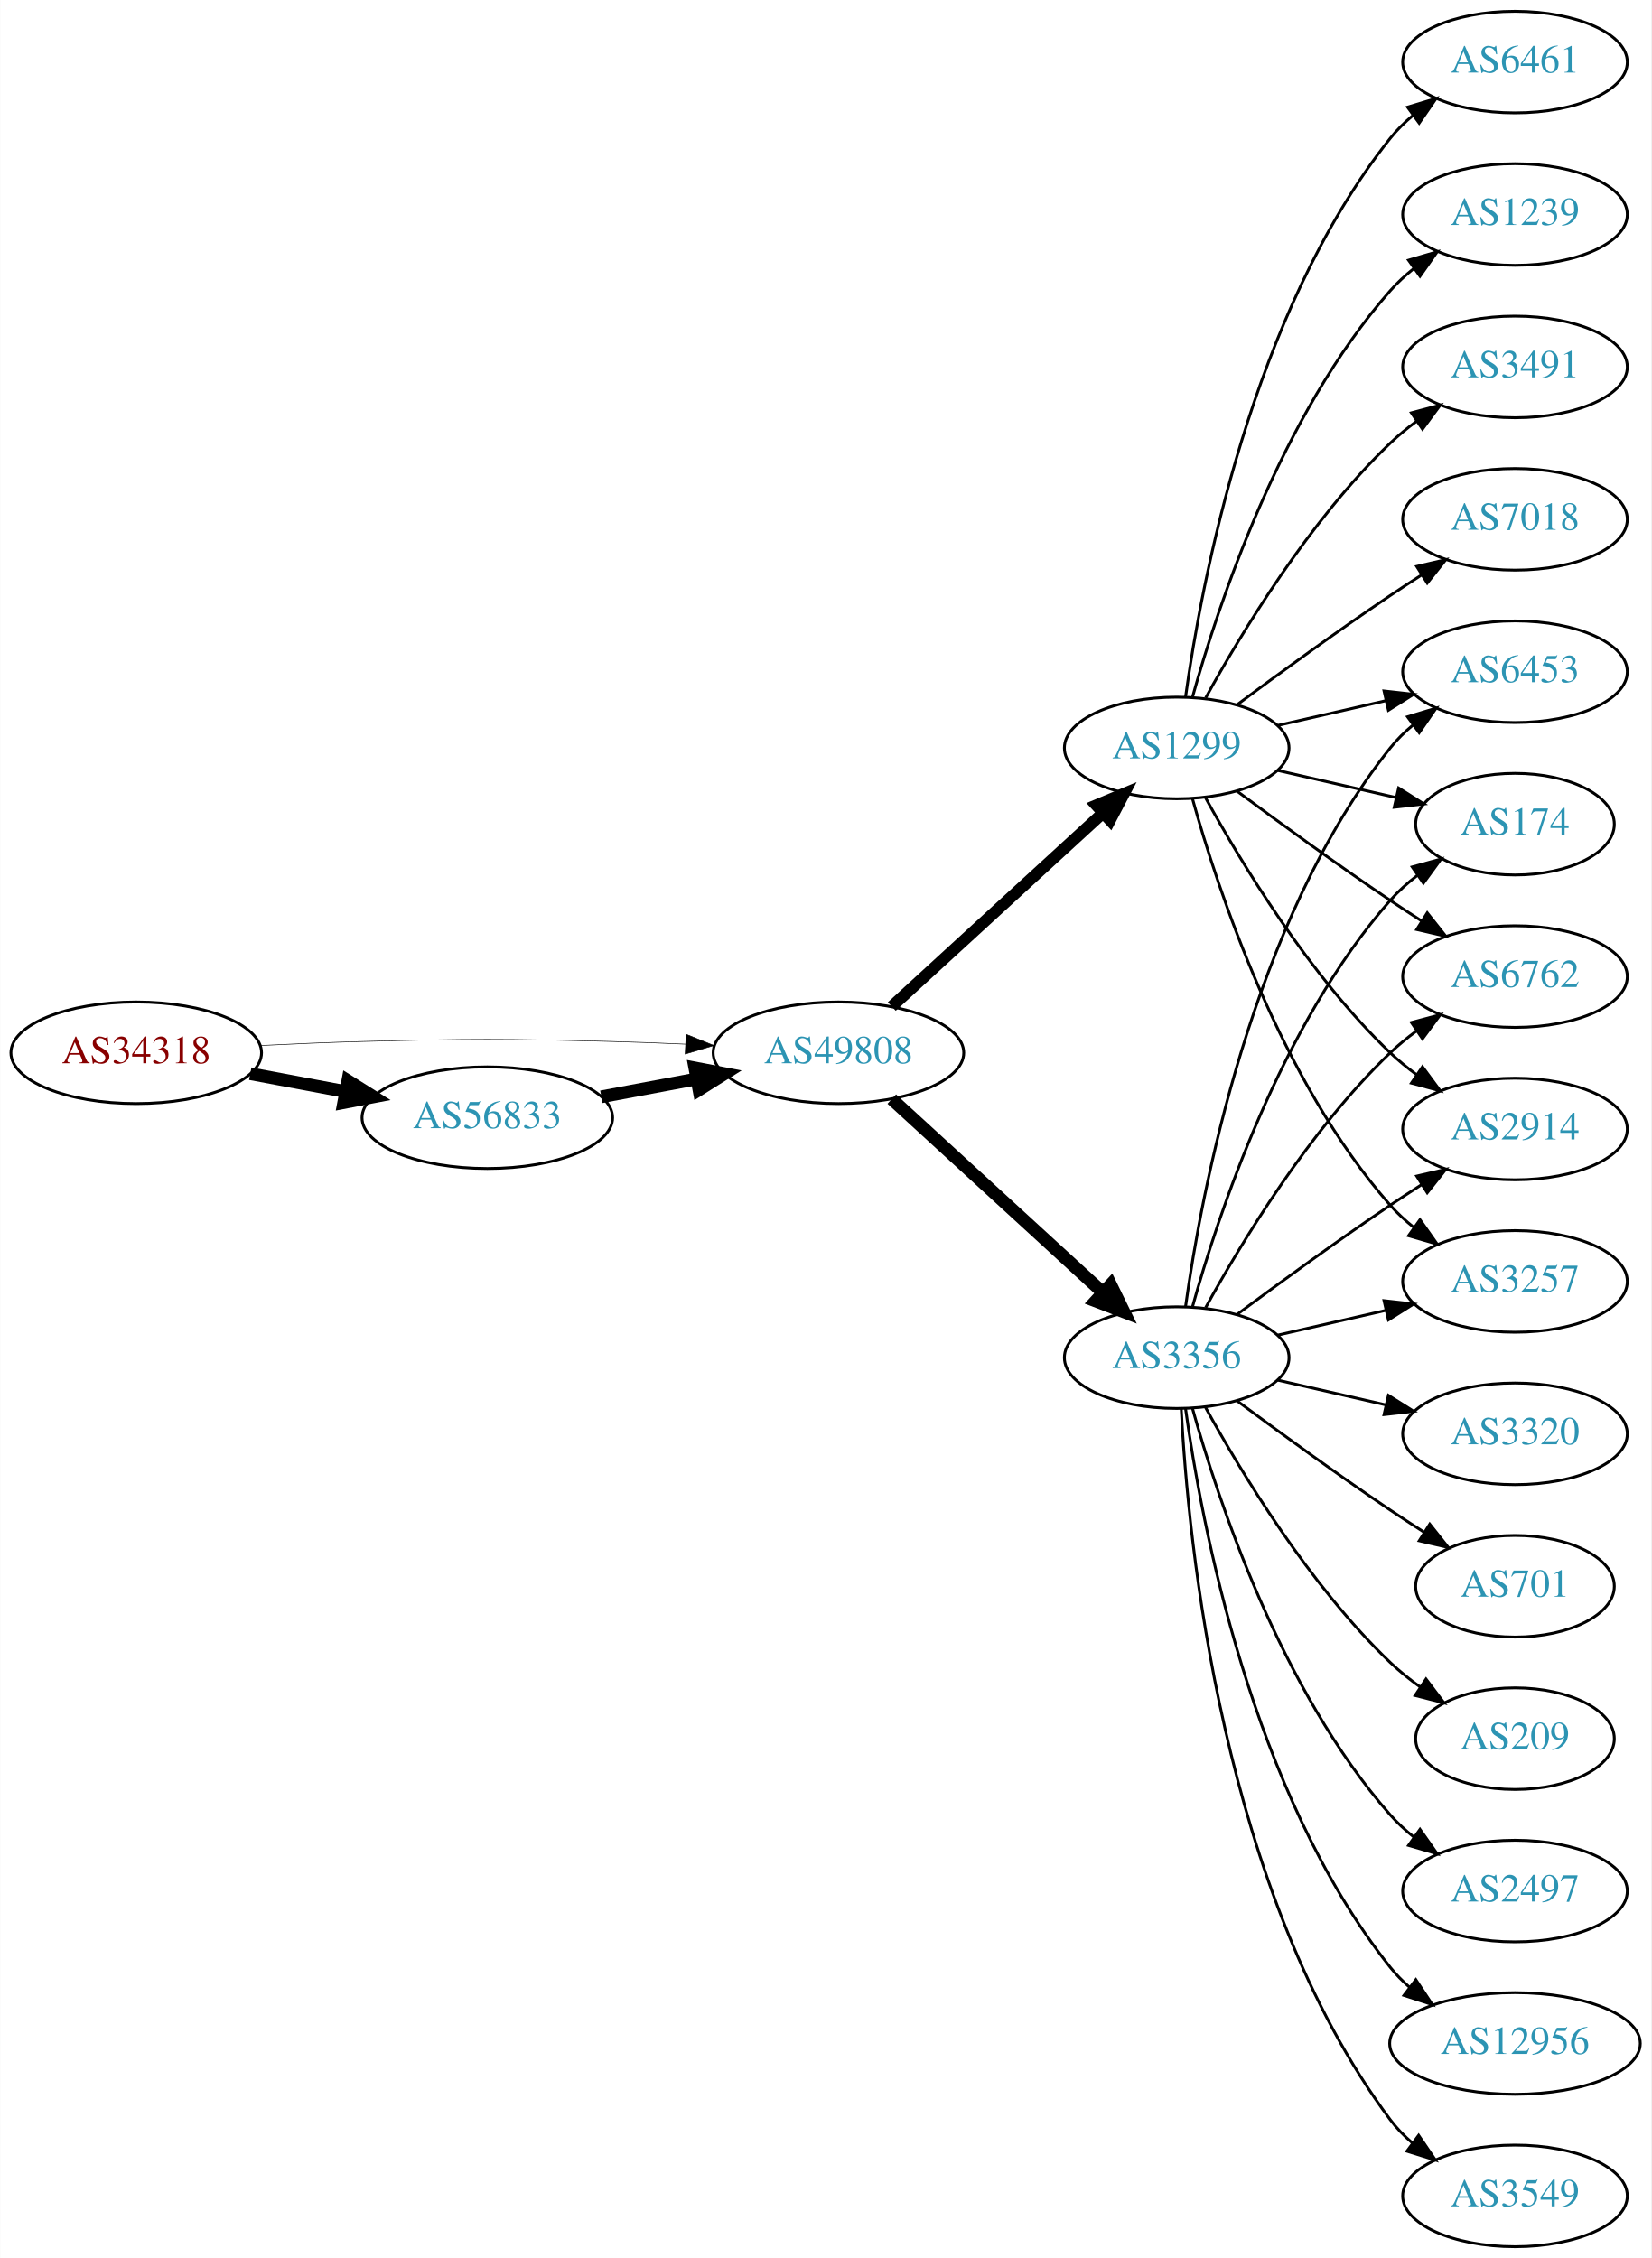
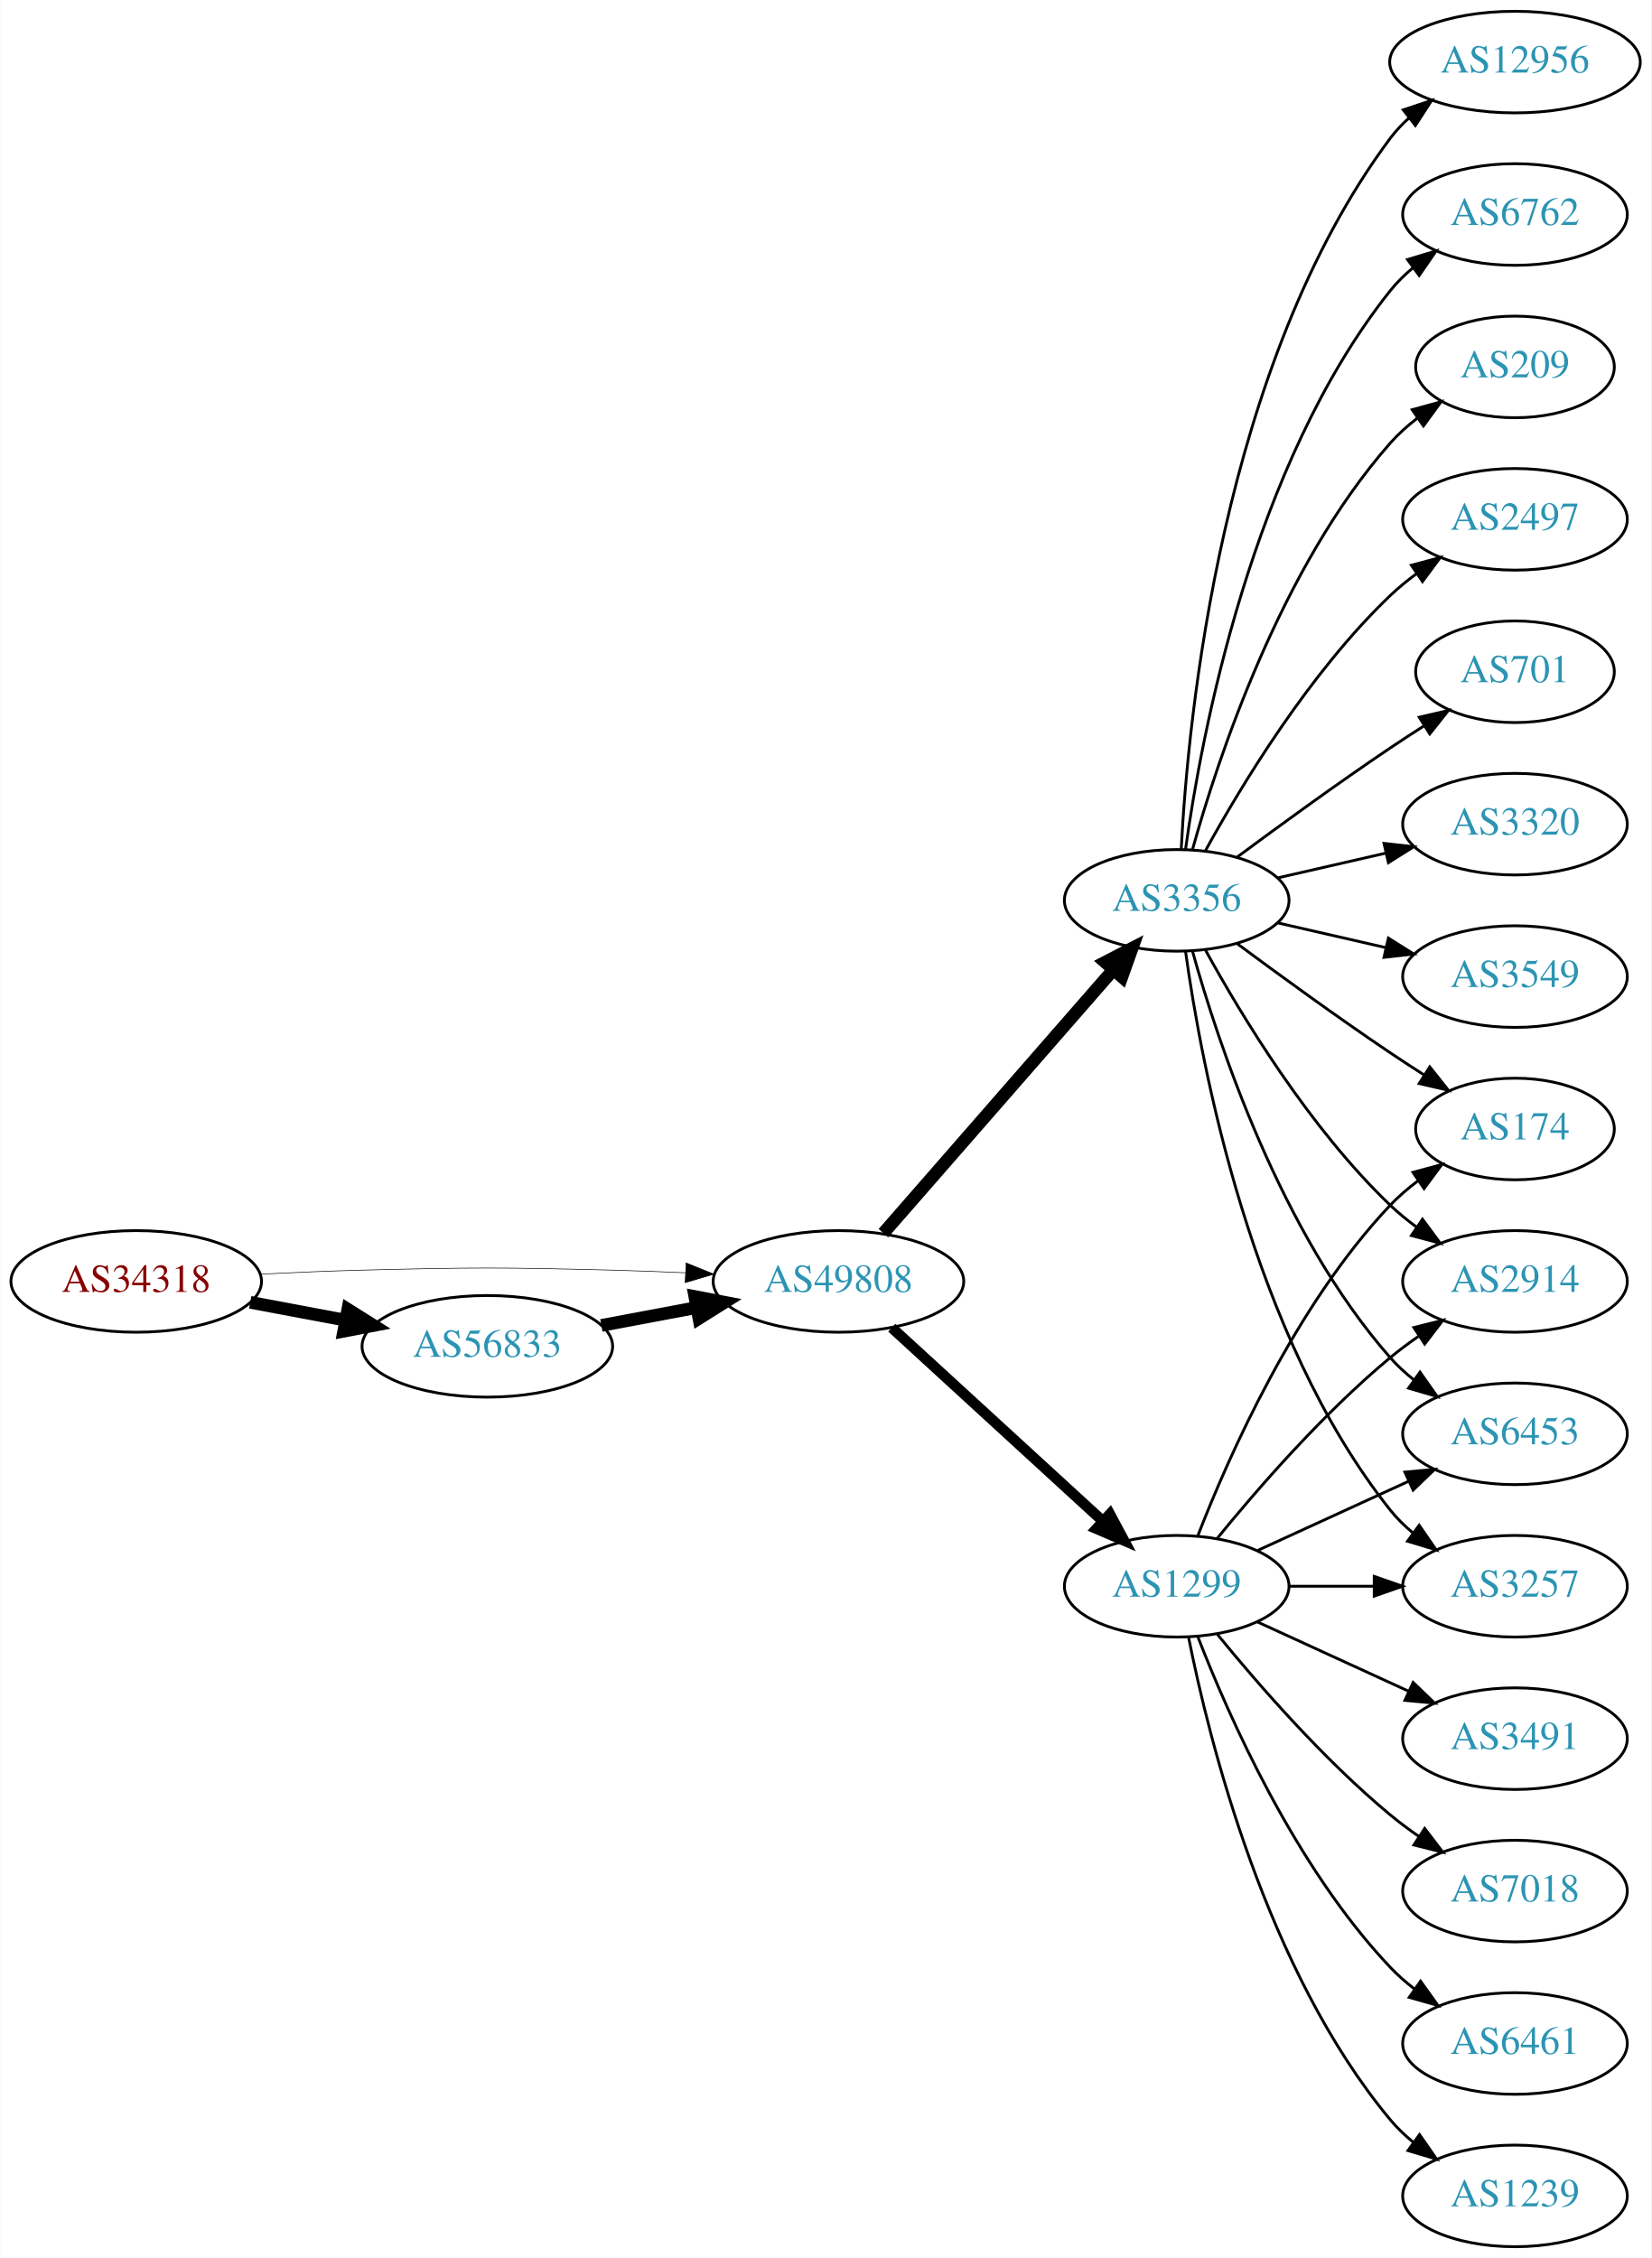
<svg xmlns="http://www.w3.org/2000/svg" xmlns:xlink="http://www.w3.org/1999/xlink" width="585pt" height="800pt" viewBox="0.00 0.00 584.86 800.00">
  <g id="graph0" class="graph" transform="scale(1 1) rotate(0) translate(4 796)">
    <polygon fill="white" stroke="none" points="-4,4 -4,-796 580.862,-796 580.862,4 -4,4" />
    <g id="node1" class="node">
      <g id="a_node1">
        <a xlink:href="/asn/34318" xlink:title="AS34318 ~ Flashnet GmbH [AT]">
-           <ellipse fill="#ffffff" stroke="black" cx="44.196" cy="-423" rx="44.393" ry="18" />
-           <text text-anchor="middle" x="44.196" y="-419.3" font-family="Times,serif" font-size="14.00" fill="#880000">AS34318</text>
+           <ellipse fill="#ffffff" stroke="black" cx="44.196" cy="-342" rx="44.393" ry="18" />
+           <text text-anchor="middle" x="44.196" y="-338.3" font-family="Times,serif" font-size="14.00" fill="#880000">AS34318</text>
        </a>
      </g>
    </g>
    <g id="node2" class="node">
      <g id="a_node2">
        <a xlink:href="/asn/49808" xlink:title="AS49808 ~ POWERSPEED-AS [AT]">
-           <ellipse fill="#ffffff" stroke="black" cx="292.98" cy="-423" rx="44.393" ry="18" />
-           <text text-anchor="middle" x="292.98" y="-419.3" font-family="Times,serif" font-size="14.00" fill="#2c94b3">AS49808</text>
+           <ellipse fill="#ffffff" stroke="black" cx="292.98" cy="-342" rx="44.393" ry="18" />
+           <text text-anchor="middle" x="292.98" y="-338.3" font-family="Times,serif" font-size="14.00" fill="#2c94b3">AS49808</text>
        </a>
      </g>
    </g>
    <g id="edge1" class="edge">
-       <path fill="none" stroke="black" stroke-width="0.205" d="M88.339,-425.575C100.033,-426.165 112.694,-426.705 124.392,-427 163.665,-427.991 173.511,-427.991 212.784,-427 221.192,-426.788 230.098,-426.449 238.784,-426.056" />
-       <polygon fill="black" stroke="black" stroke-width="0.205" points="239.017,-429.549 248.838,-425.575 238.682,-422.557 239.017,-429.549" />
+       <path fill="none" stroke="black" stroke-width="0.214" d="M88.339,-344.575C100.033,-345.165 112.694,-345.705 124.392,-346 163.665,-346.991 173.511,-346.991 212.784,-346 221.192,-345.788 230.098,-345.449 238.784,-345.056" />
+       <polygon fill="black" stroke="black" stroke-width="0.214" points="239.017,-348.549 248.838,-344.575 238.682,-341.557 239.017,-348.549" />
    </g>
    <g id="node3" class="node">
      <g id="a_node3">
        <a xlink:href="/asn/56833" xlink:title="AS56833 ~ mieX.at [AT]">
-           <ellipse fill="#ffffff" stroke="black" cx="168.588" cy="-400" rx="44.393" ry="18" />
-           <text text-anchor="middle" x="168.588" y="-396.3" font-family="Times,serif" font-size="14.00" fill="#2c94b3">AS56833</text>
+           <ellipse fill="#ffffff" stroke="black" cx="168.588" cy="-319" rx="44.393" ry="18" />
+           <text text-anchor="middle" x="168.588" y="-315.3" font-family="Times,serif" font-size="14.00" fill="#2c94b3">AS56833</text>
        </a>
      </g>
    </g>
    <g id="edge2" class="edge">
-       <path fill="none" stroke="black" stroke-width="4.5" d="M84.595,-415.596C95.296,-413.585 107.019,-411.382 118.196,-409.282" />
-       <polygon fill="black" stroke="black" stroke-width="4.5" points="119.162,-413.107 128.263,-407.39 117.707,-405.367 119.162,-413.107" />
+       <path fill="none" stroke="black" stroke-width="4.5" d="M84.595,-334.596C95.296,-332.585 107.019,-330.382 118.196,-328.282" />
+       <polygon fill="black" stroke="black" stroke-width="4.5" points="119.162,-332.107 128.263,-326.39 117.707,-324.367 119.162,-332.107" />
    </g>
    <g id="node4" class="node">
      <g id="a_node4">
        <a xlink:href="/asn/1299" xlink:title="AS1299 ~ Telia Carrier [EU]">
-           <ellipse fill="#ffffff" stroke="black" cx="412.823" cy="-531" rx="39.794" ry="18" />
-           <text text-anchor="middle" x="412.823" y="-527.3" font-family="Times,serif" font-size="14.00" fill="#2c94b3">AS1299</text>
+           <ellipse fill="#ffffff" stroke="black" cx="412.823" cy="-234" rx="39.794" ry="18" />
+           <text text-anchor="middle" x="412.823" y="-230.3" font-family="Times,serif" font-size="14.00" fill="#2c94b3">AS1299</text>
        </a>
      </g>
    </g>
    <g id="edge3" class="edge">
-       <path fill="none" stroke="black" stroke-width="4.125" d="M311.878,-439.403C331.806,-457.667 364.164,-487.322 386.641,-507.921" />
-       <polygon fill="black" stroke="black" stroke-width="4.125" points="384.332,-510.701 394.143,-514.797 389.209,-505.379 384.332,-510.701" />
+       <path fill="none" stroke="black" stroke-width="3.75" d="M311.878,-325.597C331.806,-307.333 364.164,-277.678 386.641,-257.079" />
+       <polygon fill="black" stroke="black" stroke-width="3.75" points="389.135,-259.54 394.143,-250.203 384.406,-254.38 389.135,-259.54" />
    </g>
    <g id="node5" class="node">
      <g id="a_node5">
        <a xlink:href="/asn/3356" xlink:title="AS3356 ~ Level 3 Parent, LLC [US]">
-           <ellipse fill="#ffffff" stroke="black" cx="412.823" cy="-315" rx="39.794" ry="18" />
-           <text text-anchor="middle" x="412.823" y="-311.3" font-family="Times,serif" font-size="14.00" fill="#2c94b3">AS3356</text>
+           <ellipse fill="#ffffff" stroke="black" cx="412.823" cy="-477" rx="39.794" ry="18" />
+           <text text-anchor="middle" x="412.823" y="-473.3" font-family="Times,serif" font-size="14.00" fill="#2c94b3">AS3356</text>
        </a>
      </g>
    </g>
    <g id="edge4" class="edge">
-       <path fill="none" stroke="black" stroke-width="4.5" d="M311.878,-406.597C331.806,-388.333 364.164,-358.678 386.641,-338.079" />
-       <polygon fill="black" stroke="black" stroke-width="4.5" points="389.431,-340.863 394.143,-331.203 384.11,-335.057 389.431,-340.863" />
+       <path fill="none" stroke="black" stroke-width="4.5" d="M308.905,-359.098C329.448,-382.631 366.567,-425.155 390.164,-452.187" />
+       <polygon fill="black" stroke="black" stroke-width="4.5" points="387.477,-455.097 397.019,-460.041 393.41,-449.918 387.477,-455.097" />
    </g>
    <g id="edge5" class="edge">
-       <path fill="none" stroke="black" stroke-width="4.5" d="M208.988,-407.404C219.688,-409.415 231.411,-411.618 242.589,-413.718" />
-       <polygon fill="black" stroke="black" stroke-width="4.5" points="242.1,-417.633 252.655,-415.61 243.554,-409.893 242.1,-417.633" />
+       <path fill="none" stroke="black" stroke-width="4.5" d="M208.988,-326.404C219.688,-328.415 231.411,-330.618 242.589,-332.718" />
+       <polygon fill="black" stroke="black" stroke-width="4.5" points="242.1,-336.633 252.655,-334.61 243.554,-328.893 242.1,-336.633" />
    </g>
    <g id="node6" class="node">
      <g id="a_node6">
-         <a xlink:href="/asn/1239" xlink:title="AS1239 ~ Sprint [US]">
-           <ellipse fill="#ffffff" stroke="black" cx="532.666" cy="-720" rx="39.794" ry="18" />
-           <text text-anchor="middle" x="532.666" y="-716.3" font-family="Times,serif" font-size="14.00" fill="#2c94b3">AS1239</text>
+         <a xlink:href="/asn/3257" xlink:title="AS3257 ~ GTT [DE]">
+           <ellipse fill="#ffffff" stroke="black" cx="532.666" cy="-234" rx="39.794" ry="18" />
+           <text text-anchor="middle" x="532.666" y="-230.3" font-family="Times,serif" font-size="14.00" fill="#2c94b3">AS3257</text>
        </a>
      </g>
    </g>
    <g id="edge6" class="edge">
-       <path fill="none" stroke="black" d="M418.396,-548.946C427.302,-580.995 449.586,-648.842 488.469,-693 490.953,-695.821 493.803,-698.449 496.829,-700.871" />
-       <polygon fill="black" stroke="black" points="494.946,-703.828 505.118,-706.791 499.014,-698.131 494.946,-703.828" />
+       <path fill="none" stroke="black" d="M452.736,-234C462.289,-234 472.639,-234 482.601,-234" />
+       <polygon fill="black" stroke="black" points="482.794,-237.5 492.794,-234 482.794,-230.5 482.794,-237.5" />
    </g>
    <g id="node7" class="node">
      <g id="a_node7">
        <a xlink:href="/asn/174" xlink:title="AS174 ~ Cogent Communications [US]">
-           <ellipse fill="#ffffff" stroke="black" cx="532.666" cy="-504" rx="35.194" ry="18" />
-           <text text-anchor="middle" x="532.666" y="-500.3" font-family="Times,serif" font-size="14.00" fill="#2c94b3">AS174</text>
+           <ellipse fill="#ffffff" stroke="black" cx="532.666" cy="-396" rx="35.194" ry="18" />
+           <text text-anchor="middle" x="532.666" y="-392.3" font-family="Times,serif" font-size="14.00" fill="#2c94b3">AS174</text>
        </a>
      </g>
    </g>
    <g id="edge7" class="edge">
-       <path fill="none" stroke="black" d="M448.542,-523.045C461.635,-520.045 476.657,-516.604 490.298,-513.478" />
-       <polygon fill="black" stroke="black" points="491.439,-516.807 500.405,-511.162 489.876,-509.984 491.439,-516.807" />
+       <path fill="none" stroke="black" d="M420.346,-251.994C431.097,-279.728 454.754,-333.429 488.469,-369 491.412,-372.105 494.786,-375.001 498.321,-377.655" />
+       <polygon fill="black" stroke="black" points="496.507,-380.654 506.74,-383.397 500.451,-374.871 496.507,-380.654" />
    </g>
    <g id="node8" class="node">
      <g id="a_node8">
-         <a xlink:href="/asn/3491" xlink:title="AS3491 ~ PCCW Global, Inc. [US]">
-           <ellipse fill="#ffffff" stroke="black" cx="532.666" cy="-666" rx="39.794" ry="18" />
-           <text text-anchor="middle" x="532.666" y="-662.3" font-family="Times,serif" font-size="14.00" fill="#2c94b3">AS3491</text>
+         <a xlink:href="/asn/2914" xlink:title="AS2914 ~ NTT America, Inc. [US]">
+           <ellipse fill="#ffffff" stroke="black" cx="532.666" cy="-342" rx="39.794" ry="18" />
+           <text text-anchor="middle" x="532.666" y="-338.3" font-family="Times,serif" font-size="14.00" fill="#2c94b3">AS2914</text>
        </a>
      </g>
    </g>
    <g id="edge8" class="edge">
-       <path fill="none" stroke="black" d="M423.064,-548.713C435.61,-571.561 459.787,-611.611 488.469,-639 491.338,-641.739 494.527,-644.347 497.836,-646.785" />
-       <polygon fill="black" stroke="black" points="495.959,-649.742 506.195,-652.477 499.899,-643.956 495.959,-649.742" />
+       <path fill="none" stroke="black" d="M427.242,-251.065C441.357,-268.375 464.771,-295.345 488.469,-315 491.686,-317.668 495.186,-320.27 498.757,-322.741" />
+       <polygon fill="black" stroke="black" points="496.835,-325.666 507.113,-328.236 500.68,-319.817 496.835,-325.666" />
    </g>
    <g id="node9" class="node">
      <g id="a_node9">
-         <a xlink:href="/asn/6762" xlink:title="AS6762 ~ TELECOM ITALIA SPARKLE S.p.A. [IT]">
-           <ellipse fill="#ffffff" stroke="black" cx="532.666" cy="-450" rx="39.794" ry="18" />
-           <text text-anchor="middle" x="532.666" y="-446.3" font-family="Times,serif" font-size="14.00" fill="#2c94b3">AS6762</text>
+         <a xlink:href="/asn/7018" xlink:title="AS7018 ~ AT&amp;T Services, Inc. [US]">
+           <ellipse fill="#ffffff" stroke="black" cx="532.666" cy="-126" rx="39.794" ry="18" />
+           <text text-anchor="middle" x="532.666" y="-122.3" font-family="Times,serif" font-size="14.00" fill="#2c94b3">AS7018</text>
        </a>
      </g>
    </g>
    <g id="edge9" class="edge">
-       <path fill="none" stroke="black" d="M434.153,-515.723C449.016,-504.696 469.76,-489.593 488.469,-477 492.018,-474.611 495.769,-472.161 499.517,-469.758" />
-       <polygon fill="black" stroke="black" points="501.585,-472.591 508.166,-464.288 497.843,-466.675 501.585,-472.591" />
+       <path fill="none" stroke="black" d="M427.242,-216.935C441.357,-199.625 464.771,-172.655 488.469,-153 491.686,-150.332 495.186,-147.73 498.757,-145.259" />
+       <polygon fill="black" stroke="black" points="500.68,-148.183 507.113,-139.764 496.835,-142.334 500.68,-148.183" />
    </g>
    <g id="node10" class="node">
      <g id="a_node10">
-         <a xlink:href="/asn/7018" xlink:title="AS7018 ~ AT&amp;T Services, Inc. [US]">
-           <ellipse fill="#ffffff" stroke="black" cx="532.666" cy="-612" rx="39.794" ry="18" />
-           <text text-anchor="middle" x="532.666" y="-608.3" font-family="Times,serif" font-size="14.00" fill="#2c94b3">AS7018</text>
+         <a xlink:href="/asn/6453" xlink:title="AS6453 ~ TATA COMMUNICATIONS (AMERICA) INC [US]">
+           <ellipse fill="#ffffff" stroke="black" cx="532.666" cy="-288" rx="39.794" ry="18" />
+           <text text-anchor="middle" x="532.666" y="-284.3" font-family="Times,serif" font-size="14.00" fill="#2c94b3">AS6453</text>
        </a>
      </g>
    </g>
    <g id="edge10" class="edge">
-       <path fill="none" stroke="black" d="M434.153,-546.277C449.016,-557.304 469.76,-572.407 488.469,-585 492.018,-587.389 495.769,-589.839 499.517,-592.242" />
-       <polygon fill="black" stroke="black" points="497.843,-595.325 508.166,-597.712 501.585,-589.409 497.843,-595.325" />
+       <path fill="none" stroke="black" d="M441.452,-246.661C457.409,-253.973 477.679,-263.261 494.962,-271.181" />
+       <polygon fill="black" stroke="black" points="493.661,-274.435 504.21,-275.419 496.577,-268.071 493.661,-274.435" />
    </g>
    <g id="node11" class="node">
      <g id="a_node11">
-         <a xlink:href="/asn/2914" xlink:title="AS2914 ~ NTT America, Inc. [US]">
-           <ellipse fill="#ffffff" stroke="black" cx="532.666" cy="-396" rx="39.794" ry="18" />
-           <text text-anchor="middle" x="532.666" y="-392.3" font-family="Times,serif" font-size="14.00" fill="#2c94b3">AS2914</text>
+         <a xlink:href="/asn/6461" xlink:title="AS6461 ~ Zayo Bandwidth [US]">
+           <ellipse fill="#ffffff" stroke="black" cx="532.666" cy="-72" rx="39.794" ry="18" />
+           <text text-anchor="middle" x="532.666" y="-68.3" font-family="Times,serif" font-size="14.00" fill="#2c94b3">AS6461</text>
        </a>
      </g>
    </g>
    <g id="edge11" class="edge">
-       <path fill="none" stroke="black" d="M423.064,-513.287C435.61,-490.439 459.787,-450.389 488.469,-423 491.338,-420.261 494.527,-417.653 497.836,-415.215" />
-       <polygon fill="black" stroke="black" points="499.899,-418.044 506.195,-409.523 495.959,-412.258 499.899,-418.044" />
+       <path fill="none" stroke="black" d="M420.346,-216.006C431.097,-188.272 454.754,-134.571 488.469,-99 491.055,-96.272 493.973,-93.706 497.041,-91.323" />
+       <polygon fill="black" stroke="black" points="499.219,-94.07 505.389,-85.457 495.195,-88.342 499.219,-94.07" />
    </g>
    <g id="node12" class="node">
      <g id="a_node12">
-         <a xlink:href="/asn/3257" xlink:title="AS3257 ~ GTT [DE]">
-           <ellipse fill="#ffffff" stroke="black" cx="532.666" cy="-342" rx="39.794" ry="18" />
-           <text text-anchor="middle" x="532.666" y="-338.3" font-family="Times,serif" font-size="14.00" fill="#2c94b3">AS3257</text>
+         <a xlink:href="/asn/1239" xlink:title="AS1239 ~ Sprint [US]">
+           <ellipse fill="#ffffff" stroke="black" cx="532.666" cy="-18" rx="39.794" ry="18" />
+           <text text-anchor="middle" x="532.666" y="-14.3" font-family="Times,serif" font-size="14.00" fill="#2c94b3">AS1239</text>
        </a>
      </g>
    </g>
    <g id="edge12" class="edge">
-       <path fill="none" stroke="black" d="M418.396,-513.054C427.302,-481.005 449.586,-413.158 488.469,-369 490.953,-366.179 493.803,-363.551 496.829,-361.129" />
-       <polygon fill="black" stroke="black" points="499.014,-363.869 505.118,-355.209 494.946,-358.172 499.014,-363.869" />
+       <path fill="none" stroke="black" d="M417.022,-215.927C424.185,-179.859 444.46,-97.875 488.469,-45 490.874,-42.111 493.671,-39.437 496.663,-36.987" />
+       <polygon fill="black" stroke="black" points="498.853,-39.722 504.906,-31.027 494.751,-34.05 498.853,-39.722" />
    </g>
    <g id="node13" class="node">
      <g id="a_node13">
-         <a xlink:href="/asn/6461" xlink:title="AS6461 ~ Zayo Bandwidth [US]">
-           <ellipse fill="#ffffff" stroke="black" cx="532.666" cy="-774" rx="39.794" ry="18" />
-           <text text-anchor="middle" x="532.666" y="-770.3" font-family="Times,serif" font-size="14.00" fill="#2c94b3">AS6461</text>
+         <a xlink:href="/asn/3491" xlink:title="AS3491 ~ PCCW Global, Inc. [US]">
+           <ellipse fill="#ffffff" stroke="black" cx="532.666" cy="-180" rx="39.794" ry="18" />
+           <text text-anchor="middle" x="532.666" y="-176.3" font-family="Times,serif" font-size="14.00" fill="#2c94b3">AS3491</text>
        </a>
      </g>
    </g>
    <g id="edge13" class="edge">
-       <path fill="none" stroke="black" d="M415.962,-549.17C421.462,-588.974 439.288,-685.233 488.469,-747 490.811,-749.94 493.565,-752.649 496.531,-755.121" />
-       <polygon fill="black" stroke="black" points="494.596,-758.042 504.737,-761.11 498.723,-752.388 494.596,-758.042" />
+       <path fill="none" stroke="black" d="M441.452,-221.339C457.409,-214.027 477.679,-204.739 494.962,-196.819" />
+       <polygon fill="black" stroke="black" points="496.577,-199.929 504.21,-192.581 493.661,-193.565 496.577,-199.929" />
+     </g>
+     <g id="edge19" class="edge">
+       <path fill="none" stroke="black" d="M415.962,-458.83C421.462,-419.026 439.288,-322.767 488.469,-261 490.811,-258.06 493.565,-255.351 496.531,-252.879" />
+       <polygon fill="black" stroke="black" points="498.723,-255.612 504.737,-246.89 494.596,-249.958 498.723,-255.612" />
+     </g>
+     <g id="edge18" class="edge">
+       <path fill="none" stroke="black" d="M434.153,-461.723C449.016,-450.696 469.76,-435.593 488.469,-423 492.287,-420.431 496.337,-417.79 500.367,-415.214" />
+       <polygon fill="black" stroke="black" points="502.471,-418.025 509.061,-409.729 498.736,-412.105 502.471,-418.025" />
+     </g>
+     <g id="edge14" class="edge">
+       <path fill="none" stroke="black" d="M423.064,-459.287C435.61,-436.439 459.787,-396.389 488.469,-369 491.338,-366.261 494.527,-363.653 497.836,-361.215" />
+       <polygon fill="black" stroke="black" points="499.899,-364.044 506.195,-355.523 495.959,-358.258 499.899,-364.044" />
+     </g>
+     <g id="edge22" class="edge">
+       <path fill="none" stroke="black" d="M418.396,-459.054C427.302,-427.005 449.586,-359.158 488.469,-315 490.953,-312.179 493.803,-309.551 496.829,-307.129" />
+       <polygon fill="black" stroke="black" points="499.014,-309.869 505.118,-301.209 494.946,-304.172 499.014,-309.869" />
    </g>
    <g id="node14" class="node">
      <g id="a_node14">
-         <a xlink:href="/asn/6453" xlink:title="AS6453 ~ TATA COMMUNICATIONS (AMERICA) INC [US]">
-           <ellipse fill="#ffffff" stroke="black" cx="532.666" cy="-558" rx="39.794" ry="18" />
-           <text text-anchor="middle" x="532.666" y="-554.3" font-family="Times,serif" font-size="14.00" fill="#2c94b3">AS6453</text>
-         </a>
-       </g>
-     </g>
-     <g id="edge14" class="edge">
-       <path fill="none" stroke="black" d="M448.542,-538.955C460.542,-541.704 474.163,-544.825 486.856,-547.733" />
-       <polygon fill="black" stroke="black" points="486.258,-551.187 496.787,-550.009 487.821,-544.364 486.258,-551.187" />
-     </g>
-     <g id="edge17" class="edge">
-       <path fill="none" stroke="black" d="M418.396,-332.946C427.302,-364.995 449.586,-432.842 488.469,-477 491.297,-480.211 494.598,-483.172 498.093,-485.864" />
-       <polygon fill="black" stroke="black" points="496.25,-488.845 506.468,-491.645 500.227,-483.084 496.25,-488.845" />
-     </g>
-     <g id="edge18" class="edge">
-       <path fill="none" stroke="black" d="M423.064,-332.713C435.61,-355.561 459.787,-395.611 488.469,-423 491.338,-425.739 494.527,-428.347 497.836,-430.785" />
-       <polygon fill="black" stroke="black" points="495.959,-433.742 506.195,-436.477 499.899,-427.956 495.959,-433.742" />
-     </g>
-     <g id="edge21" class="edge">
-       <path fill="none" stroke="black" d="M434.153,-330.277C449.016,-341.304 469.76,-356.407 488.469,-369 492.018,-371.389 495.769,-373.839 499.517,-376.242" />
-       <polygon fill="black" stroke="black" points="497.843,-379.325 508.166,-381.712 501.585,-373.409 497.843,-379.325" />
-     </g>
-     <g id="edge20" class="edge">
-       <path fill="none" stroke="black" d="M448.542,-322.955C460.542,-325.704 474.163,-328.825 486.856,-331.733" />
-       <polygon fill="black" stroke="black" points="486.258,-335.187 496.787,-334.009 487.821,-328.364 486.258,-335.187" />
+         <a xlink:href="/asn/2497" xlink:title="AS2497 ~ Internet Initiative Japan Inc. [JP]">
+           <ellipse fill="#ffffff" stroke="black" cx="532.666" cy="-612" rx="39.794" ry="18" />
+           <text text-anchor="middle" x="532.666" y="-608.3" font-family="Times,serif" font-size="14.00" fill="#2c94b3">AS2497</text>
+         </a>
+       </g>
    </g>
    <g id="edge15" class="edge">
-       <path fill="none" stroke="black" d="M415.962,-333.17C421.462,-372.974 439.288,-469.233 488.469,-531 490.811,-533.94 493.565,-536.649 496.531,-539.121" />
-       <polygon fill="black" stroke="black" points="494.596,-542.042 504.737,-545.11 498.723,-536.388 494.596,-542.042" />
+       <path fill="none" stroke="black" d="M423.064,-494.713C435.61,-517.561 459.787,-557.611 488.469,-585 491.338,-587.739 494.527,-590.347 497.836,-592.785" />
+       <polygon fill="black" stroke="black" points="495.959,-595.742 506.195,-598.477 499.899,-589.956 495.959,-595.742" />
    </g>
    <g id="node15" class="node">
      <g id="a_node15">
-         <a xlink:href="/asn/2497" xlink:title="AS2497 ~ Internet Initiative Japan Inc. [JP]">
-           <ellipse fill="#ffffff" stroke="black" cx="532.666" cy="-126" rx="39.794" ry="18" />
-           <text text-anchor="middle" x="532.666" y="-122.3" font-family="Times,serif" font-size="14.00" fill="#2c94b3">AS2497</text>
+         <a xlink:href="/asn/701" xlink:title="AS701 ~ UUNET [US]">
+           <ellipse fill="#ffffff" stroke="black" cx="532.666" cy="-558" rx="35.194" ry="18" />
+           <text text-anchor="middle" x="532.666" y="-554.3" font-family="Times,serif" font-size="14.00" fill="#2c94b3">AS701</text>
        </a>
      </g>
    </g>
    <g id="edge16" class="edge">
-       <path fill="none" stroke="black" d="M418.396,-297.054C427.302,-265.005 449.586,-197.158 488.469,-153 490.953,-150.179 493.803,-147.551 496.829,-145.129" />
-       <polygon fill="black" stroke="black" points="499.014,-147.869 505.118,-139.209 494.946,-142.172 499.014,-147.869" />
+       <path fill="none" stroke="black" d="M434.153,-492.277C449.016,-503.304 469.76,-518.407 488.469,-531 492.287,-533.569 496.337,-536.21 500.367,-538.786" />
+       <polygon fill="black" stroke="black" points="498.736,-541.895 509.061,-544.271 502.471,-535.975 498.736,-541.895" />
    </g>
    <g id="node16" class="node">
      <g id="a_node16">
-         <a xlink:href="/asn/12956" xlink:title="AS12956 ~ TELXIUS [ES]">
-           <ellipse fill="#ffffff" stroke="black" cx="532.666" cy="-72" rx="44.393" ry="18" />
-           <text text-anchor="middle" x="532.666" y="-68.3" font-family="Times,serif" font-size="14.00" fill="#2c94b3">AS12956</text>
-         </a>
-       </g>
-     </g>
-     <g id="edge19" class="edge">
-       <path fill="none" stroke="black" d="M415.962,-296.83C421.462,-257.026 439.288,-160.767 488.469,-99 490.508,-96.44 492.859,-94.056 495.391,-91.851" />
-       <polygon fill="black" stroke="black" points="497.546,-94.609 503.392,-85.773 493.312,-89.035 497.546,-94.609" />
+         <a xlink:href="/asn/3320" xlink:title="AS3320 ~ DTAG [DE]">
+           <ellipse fill="#ffffff" stroke="black" cx="532.666" cy="-504" rx="39.794" ry="18" />
+           <text text-anchor="middle" x="532.666" y="-500.3" font-family="Times,serif" font-size="14.00" fill="#2c94b3">AS3320</text>
+         </a>
+       </g>
+     </g>
+     <g id="edge17" class="edge">
+       <path fill="none" stroke="black" d="M448.542,-484.955C460.542,-487.704 474.163,-490.825 486.856,-493.733" />
+       <polygon fill="black" stroke="black" points="486.258,-497.187 496.787,-496.009 487.821,-490.364 486.258,-497.187" />
    </g>
    <g id="node17" class="node">
      <g id="a_node17">
        <a xlink:href="/asn/3549" xlink:title="AS3549 ~ Level 3 Parent, LLC [US]">
-           <ellipse fill="#ffffff" stroke="black" cx="532.666" cy="-18" rx="39.794" ry="18" />
-           <text text-anchor="middle" x="532.666" y="-14.3" font-family="Times,serif" font-size="14.00" fill="#2c94b3">AS3549</text>
-         </a>
-       </g>
-     </g>
-     <g id="edge22" class="edge">
-       <path fill="none" stroke="black" d="M414.415,-296.977C416.791,-250.588 428.709,-125.107 488.469,-45 490.717,-41.987 493.409,-39.231 496.335,-36.728" />
-       <polygon fill="black" stroke="black" points="498.53,-39.459 504.487,-30.697 494.366,-33.831 498.53,-39.459" />
+           <ellipse fill="#ffffff" stroke="black" cx="532.666" cy="-450" rx="39.794" ry="18" />
+           <text text-anchor="middle" x="532.666" y="-446.3" font-family="Times,serif" font-size="14.00" fill="#2c94b3">AS3549</text>
+         </a>
+       </g>
+     </g>
+     <g id="edge20" class="edge">
+       <path fill="none" stroke="black" d="M448.542,-469.045C460.542,-466.296 474.163,-463.175 486.856,-460.267" />
+       <polygon fill="black" stroke="black" points="487.821,-463.636 496.787,-457.991 486.258,-456.813 487.821,-463.636" />
    </g>
    <g id="node18" class="node">
      <g id="a_node18">
-         <a xlink:href="/asn/3320" xlink:title="AS3320 ~ DTAG [DE]">
-           <ellipse fill="#ffffff" stroke="black" cx="532.666" cy="-288" rx="39.794" ry="18" />
-           <text text-anchor="middle" x="532.666" y="-284.3" font-family="Times,serif" font-size="14.00" fill="#2c94b3">AS3320</text>
-         </a>
-       </g>
-     </g>
-     <g id="edge23" class="edge">
-       <path fill="none" stroke="black" d="M448.542,-307.045C460.542,-304.296 474.163,-301.175 486.856,-298.267" />
-       <polygon fill="black" stroke="black" points="487.821,-301.636 496.787,-295.991 486.258,-294.813 487.821,-301.636" />
+         <a xlink:href="/asn/12956" xlink:title="AS12956 ~ TELXIUS [ES]">
+           <ellipse fill="#ffffff" stroke="black" cx="532.666" cy="-774" rx="44.393" ry="18" />
+           <text text-anchor="middle" x="532.666" y="-770.3" font-family="Times,serif" font-size="14.00" fill="#2c94b3">AS12956</text>
+         </a>
+       </g>
+     </g>
+     <g id="edge21" class="edge">
+       <path fill="none" stroke="black" d="M414.415,-495.023C416.791,-541.412 428.709,-666.893 488.469,-747 490.426,-749.623 492.719,-752.051 495.211,-754.287" />
+       <polygon fill="black" stroke="black" points="493.092,-757.072 503.144,-760.418 497.372,-751.534 493.092,-757.072" />
    </g>
    <g id="node19" class="node">
      <g id="a_node19">
-         <a xlink:href="/asn/701" xlink:title="AS701 ~ UUNET [US]">
-           <ellipse fill="#ffffff" stroke="black" cx="532.666" cy="-234" rx="35.194" ry="18" />
-           <text text-anchor="middle" x="532.666" y="-230.3" font-family="Times,serif" font-size="14.00" fill="#2c94b3">AS701</text>
-         </a>
-       </g>
-     </g>
-     <g id="edge24" class="edge">
-       <path fill="none" stroke="black" d="M434.153,-299.723C449.016,-288.696 469.76,-273.593 488.469,-261 492.287,-258.431 496.337,-255.79 500.367,-253.214" />
-       <polygon fill="black" stroke="black" points="502.471,-256.025 509.061,-247.729 498.736,-250.105 502.471,-256.025" />
+         <a xlink:href="/asn/6762" xlink:title="AS6762 ~ TELECOM ITALIA SPARKLE S.p.A. [IT]">
+           <ellipse fill="#ffffff" stroke="black" cx="532.666" cy="-720" rx="39.794" ry="18" />
+           <text text-anchor="middle" x="532.666" y="-716.3" font-family="Times,serif" font-size="14.00" fill="#2c94b3">AS6762</text>
+         </a>
+       </g>
+     </g>
+     <g id="edge23" class="edge">
+       <path fill="none" stroke="black" d="M415.962,-495.17C421.462,-534.974 439.288,-631.233 488.469,-693 490.811,-695.94 493.565,-698.649 496.531,-701.121" />
+       <polygon fill="black" stroke="black" points="494.596,-704.042 504.737,-707.11 498.723,-698.388 494.596,-704.042" />
    </g>
    <g id="node20" class="node">
      <g id="a_node20">
        <a xlink:href="/asn/209" xlink:title="AS209 ~ CenturyLink Communications, LLC [US]">
-           <ellipse fill="#ffffff" stroke="black" cx="532.666" cy="-180" rx="35.194" ry="18" />
-           <text text-anchor="middle" x="532.666" y="-176.3" font-family="Times,serif" font-size="14.00" fill="#2c94b3">AS209</text>
-         </a>
-       </g>
-     </g>
-     <g id="edge25" class="edge">
-       <path fill="none" stroke="black" d="M423.064,-297.287C435.61,-274.439 459.787,-234.389 488.469,-207 491.723,-203.893 495.39,-200.954 499.177,-198.24" />
-       <polygon fill="black" stroke="black" points="501.154,-201.128 507.545,-192.678 497.279,-195.299 501.154,-201.128" />
+           <ellipse fill="#ffffff" stroke="black" cx="532.666" cy="-666" rx="35.194" ry="18" />
+           <text text-anchor="middle" x="532.666" y="-662.3" font-family="Times,serif" font-size="14.00" fill="#2c94b3">AS209</text>
+         </a>
+       </g>
+     </g>
+     <g id="edge24" class="edge">
+       <path fill="none" stroke="black" d="M418.396,-494.946C427.302,-526.995 449.586,-594.842 488.469,-639 491.297,-642.211 494.598,-645.172 498.093,-647.864" />
+       <polygon fill="black" stroke="black" points="496.25,-650.845 506.468,-653.645 500.227,-645.084 496.25,-650.845" />
    </g>
  </g>
</svg>
